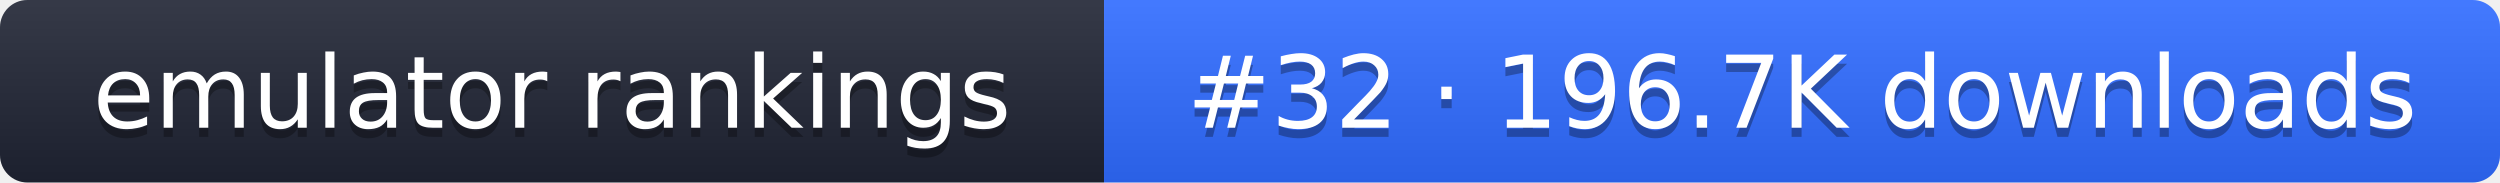
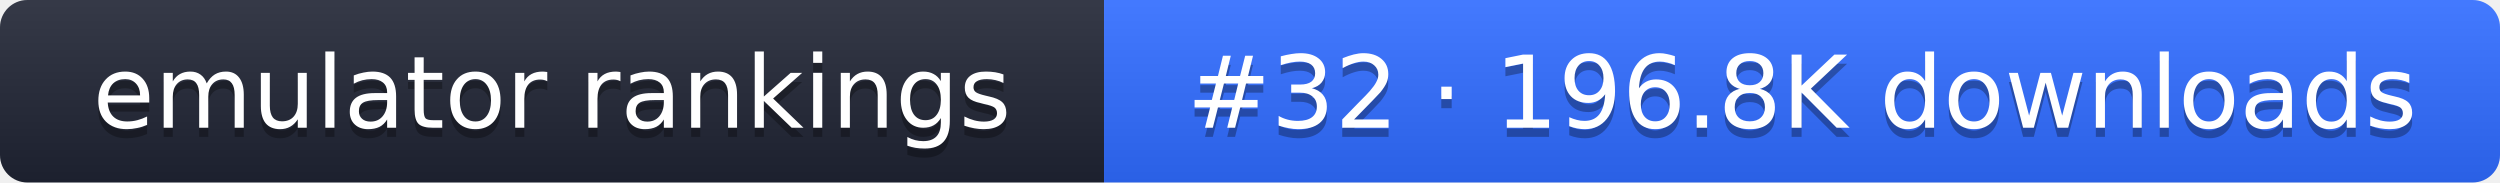
- <svg xmlns="http://www.w3.org/2000/svg" width="274" height="20" role="img" aria-label="emulator rankings: #32 · 196.7K downloads">
+ <svg xmlns="http://www.w3.org/2000/svg" width="274" height="20" role="img" aria-label="emulator rankings: #32 · 196.8K downloads">
  <linearGradient id="g" x2="0" y2="100%">
    <stop offset="0" stop-color="#fff" stop-opacity=".1" />
    <stop offset="1" stop-opacity=".1" />
  </linearGradient>
  <clipPath id="r">
    <rect width="274" height="20" rx="3" fill="#fff" />
  </clipPath>
  <g clip-path="url(#r)">
    <rect width="121" height="20" fill="#1f2433" />
    <rect x="121" width="153" height="20" fill="#2f6bff" />
    <rect width="274" height="20" fill="url(#g)" />
  </g>
  <g fill="#fff" text-anchor="middle" font-family="Verdana,DejaVu Sans,sans-serif" font-size="11">
    <text x="60.5" y="15" fill="#010101" fill-opacity=".3">emulator rankings</text>
    <text x="60.5" y="14">emulator rankings</text>
-     <text x="197.5" y="15" fill="#010101" fill-opacity=".3">#32 · 196.7K downloads</text>
-     <text x="197.5" y="14">#32 · 196.7K downloads</text>
+     <text x="197.5" y="15" fill="#010101" fill-opacity=".3">#32 · 196.8K downloads</text>
+     <text x="197.5" y="14">#32 · 196.8K downloads</text>
  </g>
</svg>
